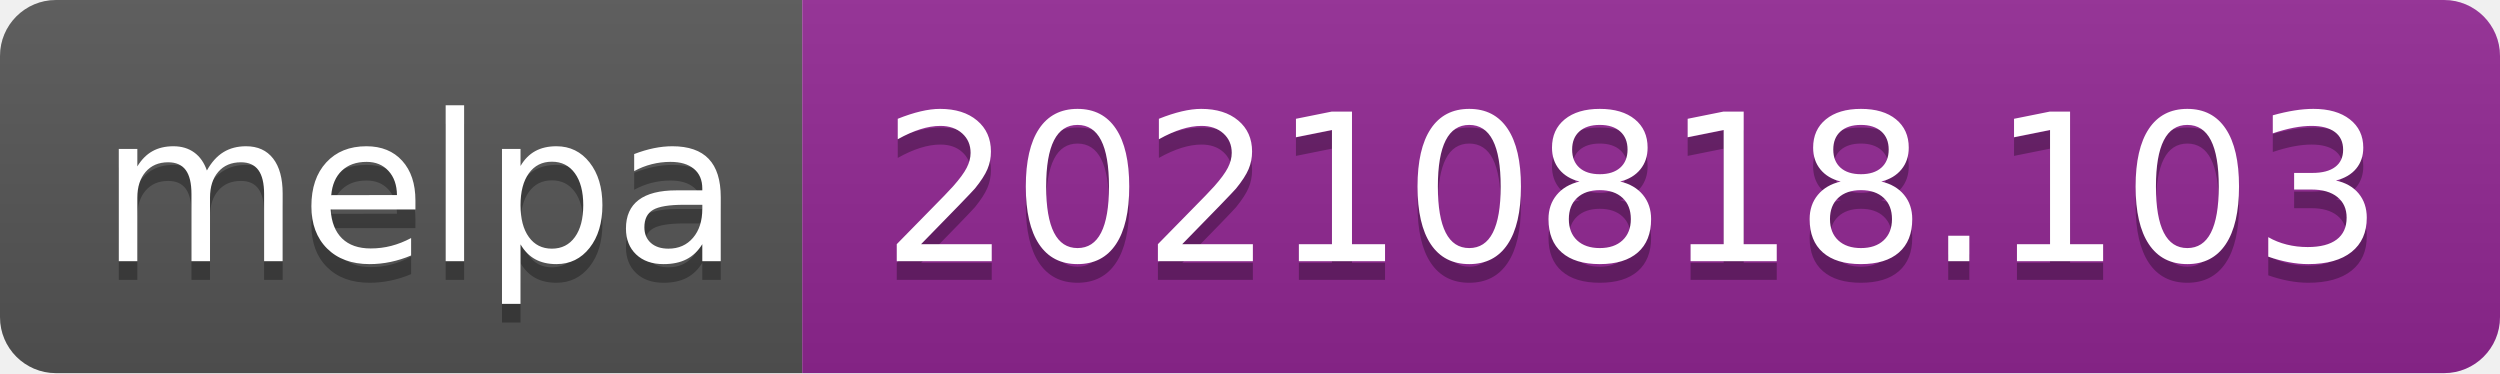
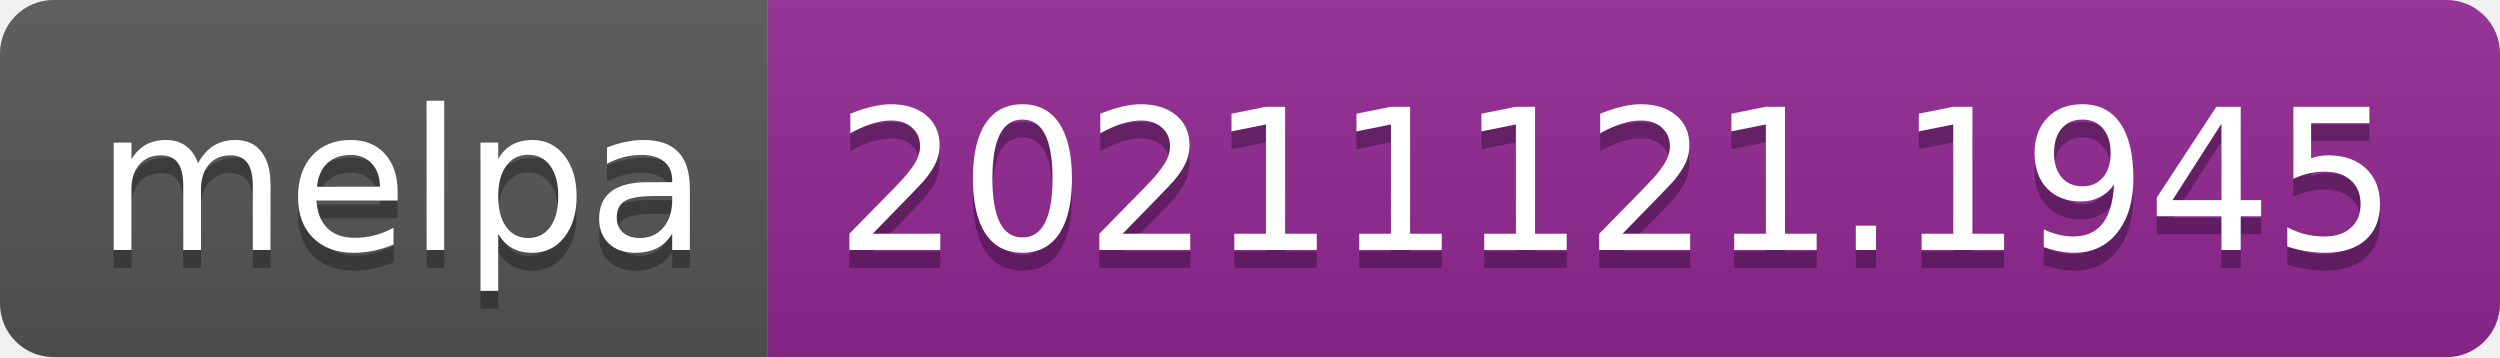
- <svg xmlns="http://www.w3.org/2000/svg" width="134" height="20" role="img" aria-label="melpa: 20210818.103">
+ <svg xmlns="http://www.w3.org/2000/svg" width="140" height="20" role="img" aria-label="melpa: 20211121.1945">
  <linearGradient id="s" x2="0" y2="100%">
    <stop offset="0" stop-color="#bbb" stop-opacity=".1" />
    <stop offset="1" stop-opacity=".1" />
  </linearGradient>
  <clipPath id="r">
-     <rect width="134" height="20" rx="3" fill="#fff" />
+     <rect width="140" height="20" rx="3" fill="#fff" />
  </clipPath>
  <g clip-path="url(#r)">
    <rect width="43" height="20" fill="#555" />
-     <rect x="43" width="91" height="20" fill="#922793" />
-     <rect width="134" height="20" fill="url(#s)" />
+     <rect x="43" width="97" height="20" fill="#922793" />
+     <rect width="140" height="20" fill="url(#s)" />
  </g>
  <g fill="#fff" text-anchor="middle" font-family="Verdana,Geneva,DejaVu Sans,sans-serif" text-rendering="geometricPrecision" font-size="110">
    <text aria-hidden="true" x="225" y="150" fill="#010101" fill-opacity=".3" transform="scale(.1)" textLength="330">melpa</text>
    <text x="225" y="140" transform="scale(.1)" fill="#fff" textLength="330">melpa</text>
-     <text aria-hidden="true" x="875" y="150" fill="#010101" fill-opacity=".3" transform="scale(.1)" textLength="810">20210818.103</text>
-     <text x="875" y="140" transform="scale(.1)" fill="#fff" textLength="810">20210818.103</text>
+     <text aria-hidden="true" x="905" y="150" fill="#010101" fill-opacity=".3" transform="scale(.1)" textLength="870">20211121.1945</text>
+     <text x="905" y="140" transform="scale(.1)" fill="#fff" textLength="870">20211121.1945</text>
  </g>
</svg>
